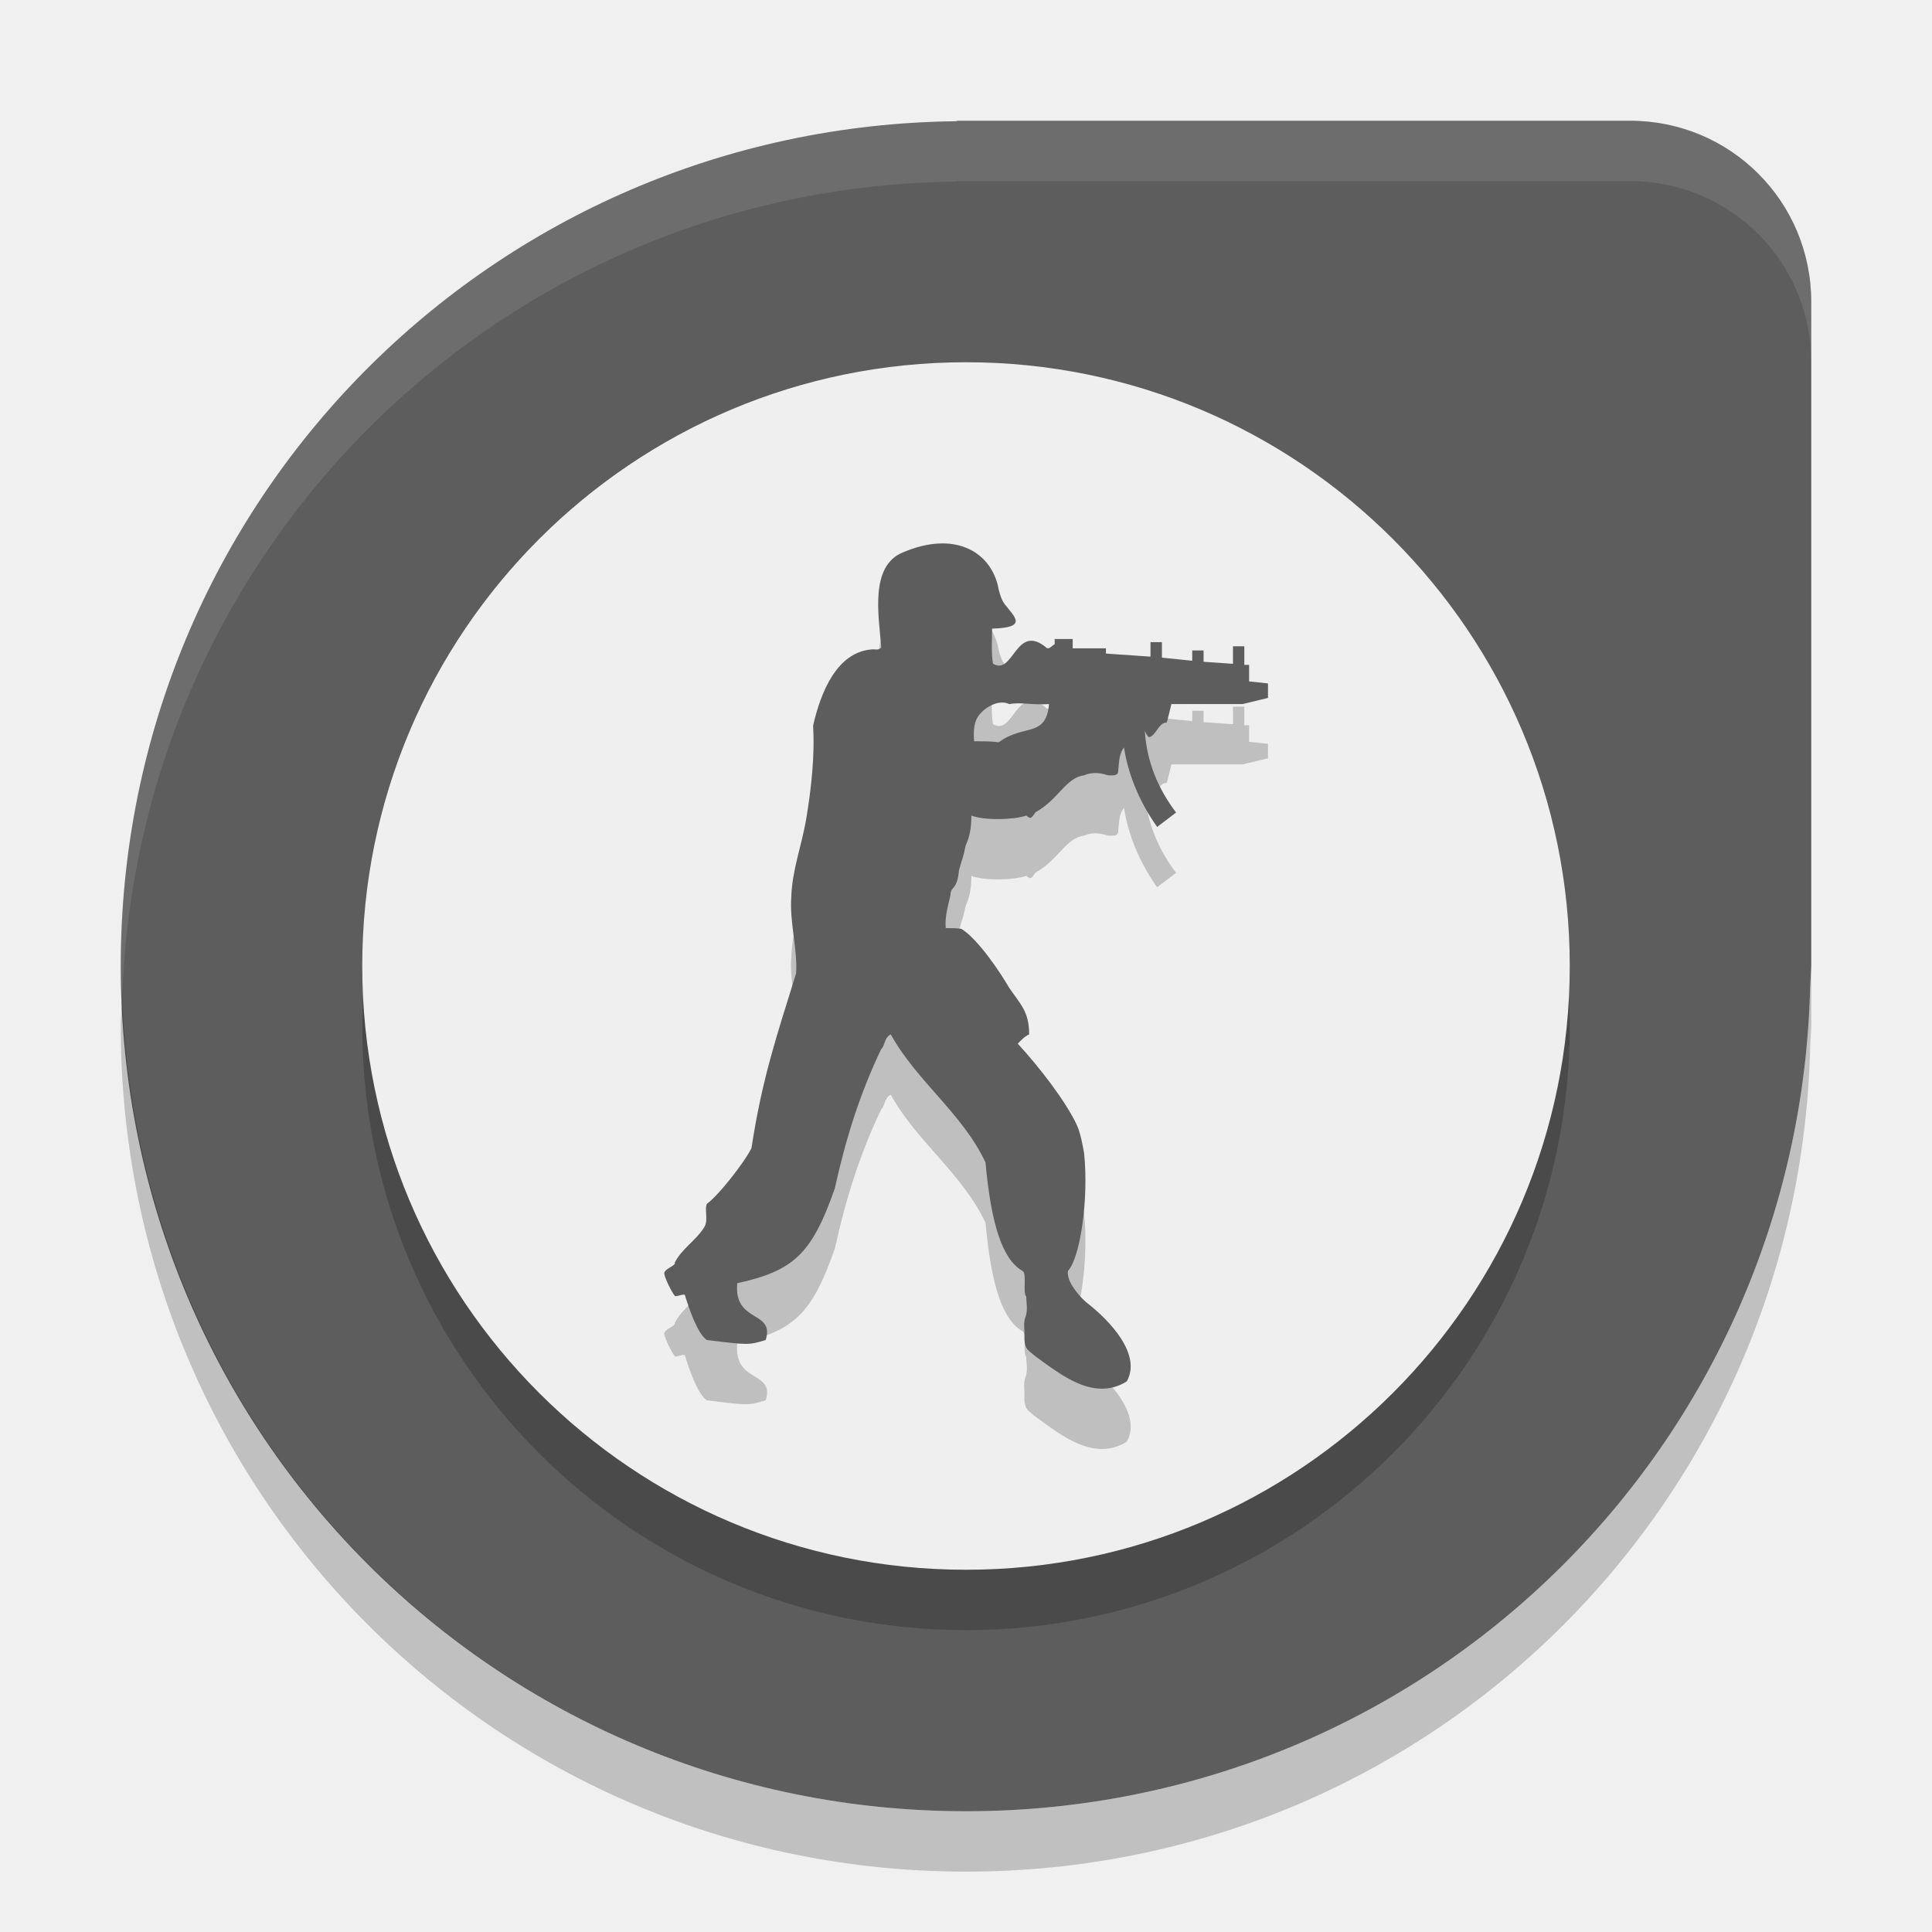
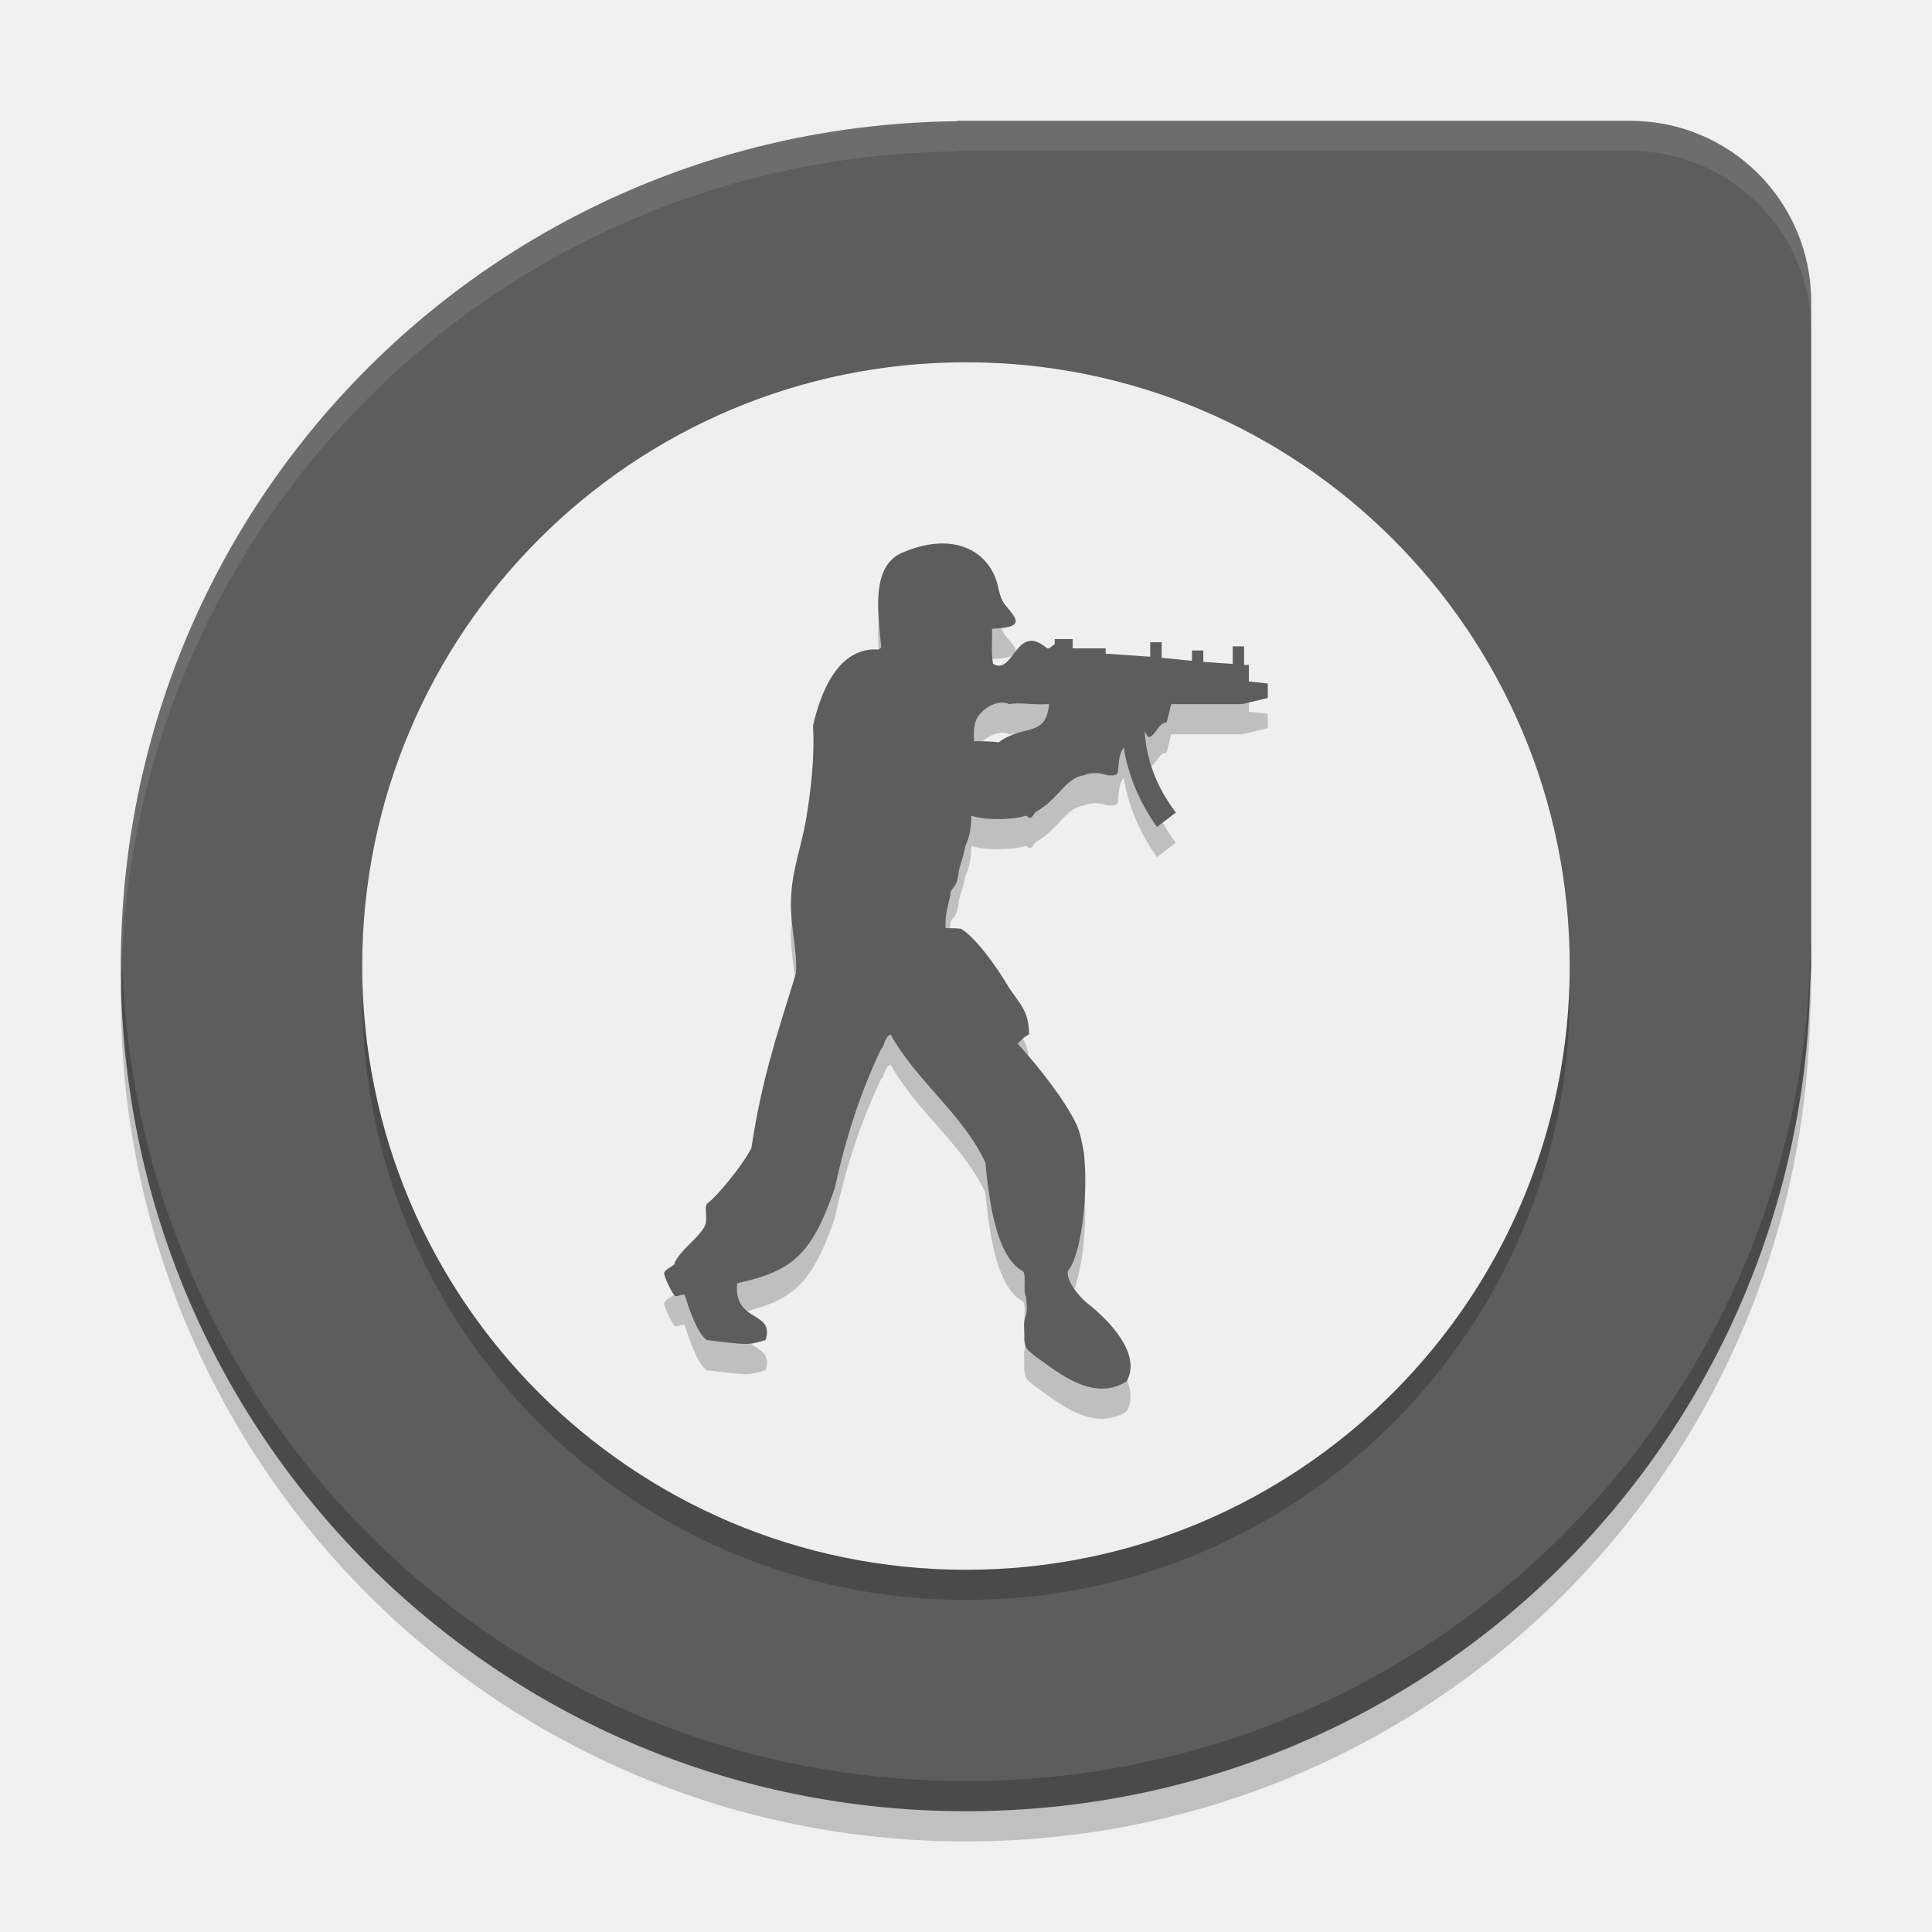
- <svg xmlns="http://www.w3.org/2000/svg" height="32" width="32" version="1">
-   <path d="m15.854 2-0.012 0.008c-7.682 0.085-13.842 6.29-13.842 13.992 0 7.756 6.244 14 14 14 7.639 0 13.797-6.06 13.982-13.652 0 0 0.012-0.239 0.018-0.348v-11c0-1.662-1.338-3-3-3h-11z" fill="#5d5d5d" />
-   <circle opacity=".2" cy="17" cx="16" r="10" />
-   <path opacity=".1" d="m15.854 2-0.012 0.008c-7.682 0.085-13.842 6.29-13.842 13.992 0 0.167 0.02 0.329 0.025 0.494 0.265-7.464 6.305-13.403 13.817-13.486l0.012-0.008h11.146c1.662 0 3 1.338 3 3v-1c0-1.662-1.338-3-3-3h-11.146z" fill="#fff" />
-   <path opacity=".2" d="m30 16-0.018 0.348c-0.185 7.592-6.343 13.652-13.982 13.652-7.589 0-13.714-5.983-13.975-13.506-0.006 0.169-0.025 0.335-0.025 0.506 0 7.756 6.244 14 14 14 7.639 0 13.797-6.06 13.982-13.652l0.018-0.348v-1z" />
-   <circle cy="16" cx="16" r="10" fill="#efefef" />
-   <path opacity=".2" d="m17.375 12.662c-0.048 0.564-0.425 0.325-0.833 0.633-0.11-0.017-0.236-0.017-0.408-0.017-0.031-0.376 0.095-0.445 0.157-0.513 0.251-0.205 0.425-0.103 0.425-0.103 0.188-0.035 0.36 0.017 0.659-0zm0.941-0.924h-0.549v-0.154h-0.298v0.085c-0.032 0.017-0.063 0.052-0.095 0.068h-0.031c-0.519-0.445-0.55 0.462-0.896 0.257-0.031-0.188-0.015-0.359-0.015-0.582 0.597-0.017 0.377-0.188 0.205-0.41-0.062-0.086-0.095-0.222-0.11-0.308-0.141-0.564-0.723-0.906-1.569-0.547-0.55 0.222-0.408 1.026-0.361 1.573-0.031 0.051-0.095 0.034-0.141 0.034-0.597 0.034-0.864 0.718-0.989 1.265 0.031 0.496-0.031 1.043-0.11 1.522-0.079 0.479-0.236 0.855-0.251 1.317-0.031 0.41 0.11 0.889 0.079 1.266-0.33 1.06-0.566 1.761-0.738 2.89-0.126 0.256-0.565 0.804-0.738 0.923-0.047 0.085 0.031 0.274-0.047 0.393-0.141 0.222-0.361 0.342-0.487 0.582 0.031 0.051-0.189 0.103-0.172 0.188 0.015 0.085 0.126 0.307 0.172 0.359 0.015 0.034 0.172-0.052 0.172 0 0.063 0.205 0.205 0.633 0.361 0.735 0.691 0.085 0.691 0.085 0.974 0 0.157-0.496-0.533-0.274-0.471-0.941 0.943-0.205 1.24-0.496 1.617-1.573 0.172-0.787 0.408-1.556 0.769-2.308 0.062-0.051 0.047-0.188 0.157-0.24 0.423 0.769 1.194 1.317 1.569 2.121 0.095 1.043 0.284 1.607 0.612 1.796 0.079 0.034 0 0.359 0.063 0.427 0 0.103 0.031 0.222-0.015 0.342-0.032 0.086-0.015 0.188-0.015 0.274v0.103c0.015 0.155 0.047 0.155 0.188 0.274 0.408 0.291 0.958 0.752 1.507 0.41 0.251-0.445-0.282-1.009-0.659-1.3-0.126-0.103-0.346-0.359-0.315-0.53 0.205-0.222 0.346-1.197 0.267-1.95-0.031-0.171-0.062-0.342-0.126-0.479-0.188-0.393-0.611-0.941-0.972-1.334 0.047-0.051 0.11-0.12 0.188-0.154 0-0.376-0.141-0.496-0.329-0.769-0.158-0.274-0.518-0.804-0.786-0.975 0 0 0-0.017-0.267-0.017-0.015-0.188 0.032-0.342 0.079-0.547 0-0.154 0.11-0.068 0.141-0.41 0.079-0.291 0.047-0.12 0.11-0.41 0.062-0.137 0.095-0.274 0.095-0.496 0.234 0.086 0.706 0.068 0.91 0l0.047 0.034c0.063 0.017 0.079-0.085 0.126-0.102 0.361-0.206 0.487-0.564 0.785-0.599 0 0 0.158-0.086 0.392 0 0.095 0 0.173 0.017 0.173-0.086 0.015-0.154 0.015-0.273 0.095-0.376 0.062 0.41 0.234 0.872 0.549 1.317l0.314-0.239c-0.298-0.393-0.486-0.838-0.518-1.351 0.015 0.034 0.032 0.068 0.063 0.103 0.11 0 0.172-0.257 0.298-0.24 0.015-0.034 0.048-0.188 0.079-0.308h1.177l0.423-0.101v-0.24l-0.313-0.034v-0.274h-0.079v-0.308h-0.188v0.291l-0.487-0.034v-0.188h-0.188v0.171l-0.502-0.051v-0.257h-0.189v0.24l-0.738-0.051v-0.085h0.001z" fill-rule="evenodd" />
-   <path d="m17.375 11.662c-0.048 0.564-0.425 0.325-0.833 0.633-0.11-0.017-0.236-0.017-0.408-0.017-0.031-0.376 0.095-0.445 0.157-0.513 0.251-0.205 0.425-0.103 0.425-0.103 0.188-0.035 0.36 0.017 0.659-0zm0.941-0.924h-0.549v-0.154h-0.298v0.085c-0.032 0.017-0.063 0.052-0.095 0.068h-0.031c-0.519-0.445-0.55 0.462-0.896 0.257-0.031-0.188-0.015-0.359-0.015-0.582 0.597-0.017 0.377-0.188 0.205-0.41-0.062-0.086-0.095-0.222-0.11-0.308-0.141-0.564-0.722-0.905-1.569-0.546-0.55 0.222-0.408 1.026-0.361 1.573-0.031 0.051-0.095 0.034-0.141 0.034-0.597 0.034-0.864 0.718-0.989 1.265 0.031 0.496-0.031 1.043-0.11 1.522-0.079 0.479-0.236 0.855-0.251 1.317-0.031 0.41 0.11 0.889 0.079 1.266-0.33 1.06-0.566 1.761-0.738 2.89-0.126 0.256-0.565 0.804-0.738 0.923-0.047 0.085 0.031 0.274-0.047 0.393-0.141 0.222-0.361 0.342-0.487 0.582 0.031 0.051-0.189 0.103-0.172 0.188 0.015 0.085 0.126 0.307 0.172 0.359 0.015 0.034 0.172-0.052 0.172 0 0.063 0.205 0.205 0.633 0.361 0.735 0.691 0.085 0.691 0.085 0.974 0 0.157-0.496-0.533-0.274-0.471-0.941 0.943-0.205 1.24-0.496 1.617-1.573 0.172-0.787 0.408-1.556 0.769-2.308 0.062-0.051 0.047-0.188 0.157-0.24 0.423 0.769 1.194 1.317 1.569 2.121 0.095 1.043 0.284 1.607 0.612 1.796 0.079 0.034 0 0.359 0.063 0.427 0 0.103 0.031 0.222-0.015 0.342-0.032 0.086-0.015 0.188-0.015 0.274v0.103c0.015 0.155 0.047 0.155 0.188 0.274 0.408 0.291 0.958 0.752 1.507 0.41 0.251-0.445-0.282-1.009-0.659-1.3-0.126-0.103-0.346-0.359-0.315-0.53 0.205-0.222 0.346-1.197 0.267-1.95-0.031-0.171-0.062-0.342-0.126-0.479-0.188-0.393-0.611-0.941-0.972-1.334 0.047-0.051 0.11-0.12 0.188-0.154 0-0.376-0.141-0.496-0.329-0.769-0.158-0.274-0.518-0.804-0.786-0.975 0 0 0-0.017-0.267-0.017-0.015-0.188 0.032-0.342 0.079-0.547 0-0.154 0.11-0.068 0.141-0.41 0.079-0.291 0.047-0.12 0.11-0.41 0.062-0.137 0.095-0.274 0.095-0.496 0.234 0.086 0.706 0.068 0.91 0l0.047 0.034c0.063 0.017 0.079-0.085 0.126-0.102 0.361-0.206 0.487-0.564 0.785-0.599 0 0 0.158-0.086 0.392 0 0.095 0 0.173 0.017 0.173-0.086 0.015-0.154 0.015-0.273 0.095-0.376 0.062 0.41 0.234 0.872 0.549 1.317l0.314-0.239c-0.298-0.393-0.486-0.838-0.518-1.351 0.015 0.034 0.032 0.068 0.063 0.103 0.11 0 0.172-0.257 0.298-0.24 0.015-0.034 0.048-0.188 0.079-0.308h1.177l0.423-0.102v-0.24l-0.313-0.034v-0.274h-0.079v-0.308h-0.188v0.291l-0.487-0.034v-0.188h-0.188v0.171l-0.502-0.051v-0.257h-0.189v0.24l-0.738-0.051v-0.085h0.001z" fill="#5d5d5d" fill-rule="evenodd" />
+ <svg xmlns="http://www.w3.org/2000/svg" height="64" width="64" version="1" id="svg2">
+   <defs id="defs20" />
+   <path style="fill:#5d5d5d" d="m 31.707,4.001 -0.023,0.016 C 16.32,4.187 4.001,16.596 4.001,32 c 0,15.512 12.488,27.999 27.999,27.999 15.277,0 27.593,-12.12 27.963,-27.303 0,0 0.024,-0.478 0.035,-0.695 l 0,-21.999 c 0,-3.324 -2.676,-6 -6,-6 l -21.999,0 z" id="path4" />
+   <circle style="opacity:0.2" cy="33.001" cx="31.999" r="20" id="circle6" />
+   <path style="opacity:0.1;fill:#ffffff" d="M 31.707 4.002 L 31.684 4.018 C 16.32 4.188 4 16.596 4 32 C 4 32.113 4.011 32.223 4.018 32.334 C 4.368 17.24 16.543 5.186 31.684 5.018 L 31.707 5.002 L 31.709 5 L 54 5 C 57.324 5 60 7.676 60 11 L 60 10 C 60 6.676 57.324 4.002 54 4.002 L 31.709 4.002 L 31.707 4.002 z " id="path8" />
+   <path style="opacity:0.2" d="m 59.999,31.001 -0.036,0.696 c -0.37,15.184 -12.686,27.303 -27.963,27.303 -15.178,0 -27.427,-11.966 -27.949,-27.011 -0.011,0.338 -0.05,0.67 -0.05,1.012 C 4,48.512 16.488,61 31.999,61 47.277,61 59.593,48.88 59.963,33.697 l 0.036,-0.696 0,-2 z" id="path10" />
+   <circle style="fill:#efefef" cy="32.001" cx="31.999" r="20" id="circle12" />
+   <path style="opacity:0.2;fill-rule:evenodd" d="m 34.749,24.325 c -0.096,1.128 -0.849,0.649 -1.665,1.265 -0.22,-0.034 -0.471,-0.034 -0.816,-0.034 -0.062,-0.752 0.189,-0.889 0.313,-1.026 0.503,-0.411 0.849,-0.205 0.849,-0.205 0.376,-0.069 0.72,0.034 1.318,-5.42e-4 z m 1.883,-1.847 -1.098,0 0,-0.308 -0.596,0 0,0.17 c -0.065,0.034 -0.127,0.103 -0.189,0.137 l -0.062,0 c -1.039,-0.889 -1.1,0.924 -1.792,0.513 -0.062,-0.376 -0.031,-0.719 -0.031,-1.163 1.194,-0.035 0.754,-0.376 0.409,-0.821 -0.124,-0.171 -0.189,-0.445 -0.22,-0.616 -0.282,-1.128 -1.445,-1.813 -3.139,-1.094 -1.1,0.444 -0.816,2.052 -0.723,3.147 -0.062,0.102 -0.189,0.068 -0.282,0.068 -1.194,0.068 -1.727,1.436 -1.979,2.531 0.062,0.992 -0.062,2.087 -0.22,3.044 -0.158,0.958 -0.471,1.71 -0.503,2.633 -0.062,0.821 0.22,1.778 0.158,2.531 -0.66,2.121 -1.132,3.523 -1.476,5.78 -0.251,0.513 -1.129,1.607 -1.476,1.847 -0.093,0.17 0.062,0.547 -0.093,0.786 -0.282,0.444 -0.723,0.684 -0.974,1.163 0.062,0.102 -0.378,0.205 -0.344,0.376 0.031,0.17 0.251,0.615 0.344,0.718 0.031,0.068 0.344,-0.103 0.344,0 0.127,0.41 0.409,1.265 0.723,1.47 1.383,0.17 1.383,0.17 1.947,0 0.313,-0.992 -1.067,-0.547 -0.943,-1.881 1.885,-0.41 2.481,-0.992 3.234,-3.146 0.344,-1.573 0.816,-3.112 1.538,-4.617 0.124,-0.102 0.093,-0.376 0.313,-0.479 0.847,1.539 2.388,2.634 3.139,4.241 0.189,2.086 0.567,3.215 1.225,3.591 0.158,0.068 0,0.718 0.127,0.855 0,0.205 0.062,0.444 -0.031,0.684 -0.065,0.171 -0.031,0.376 -0.031,0.547 l 0,0.205 c 0.031,0.309 0.093,0.309 0.376,0.547 0.816,0.581 1.916,1.505 3.014,0.821 0.503,-0.89 -0.564,-2.018 -1.318,-2.599 -0.251,-0.205 -0.691,-0.718 -0.629,-1.06 0.409,-0.445 0.691,-2.394 0.533,-3.899 -0.062,-0.341 -0.124,-0.684 -0.251,-0.958 -0.376,-0.786 -1.222,-1.881 -1.945,-2.667 0.093,-0.102 0.22,-0.24 0.376,-0.308 0,-0.752 -0.282,-0.992 -0.658,-1.539 -0.316,-0.547 -1.036,-1.607 -1.572,-1.949 0,0 0,-0.035 -0.533,-0.035 -0.031,-0.376 0.065,-0.684 0.158,-1.094 0,-0.308 0.22,-0.136 0.282,-0.821 0.158,-0.581 0.093,-0.239 0.22,-0.82 0.124,-0.273 0.189,-0.547 0.189,-0.992 0.469,0.171 1.411,0.137 1.82,0 l 0.093,0.068 c 0.127,0.035 0.158,-0.17 0.251,-0.205 0.723,-0.411 0.974,-1.129 1.569,-1.197 0,0 0.316,-0.171 0.784,0 0.189,0 0.347,0.034 0.347,-0.171 0.031,-0.308 0.031,-0.546 0.189,-0.752 0.124,0.821 0.469,1.745 1.098,2.634 l 0.627,-0.478 c -0.596,-0.786 -0.971,-1.675 -1.036,-2.702 0.031,0.068 0.065,0.137 0.127,0.205 0.22,0 0.344,-0.513 0.596,-0.479 0.031,-0.068 0.096,-0.376 0.158,-0.616 l 2.354,0 0.846,-0.202 0,-0.479 -0.627,-0.068 0,-0.547 -0.158,0 0,-0.616 -0.376,0 0,0.582 -0.974,-0.068 0,-0.376 -0.376,0 0,0.342 -1.005,-0.102 0,-0.513 -0.378,0 0,0.479 -1.476,-0.102 0,-0.17 0.001,0 z" id="path14" />
+   <path style="fill:#5d5d5d;fill-rule:evenodd" d="m 34.749,23.325 c -0.096,1.128 -0.849,0.649 -1.665,1.265 -0.22,-0.034 -0.471,-0.034 -0.816,-0.034 -0.062,-0.752 0.189,-0.889 0.313,-1.026 0.503,-0.411 0.849,-0.205 0.849,-0.205 0.376,-0.069 0.72,0.034 1.318,-5.42e-4 z m 1.883,-1.847 -1.098,0 0,-0.308 -0.596,0 0,0.17 c -0.065,0.034 -0.127,0.103 -0.189,0.137 l -0.062,0 c -1.039,-0.889 -1.1,0.924 -1.792,0.513 -0.062,-0.376 -0.031,-0.719 -0.031,-1.163 1.194,-0.035 0.754,-0.376 0.409,-0.821 -0.124,-0.171 -0.189,-0.445 -0.22,-0.616 -0.282,-1.127 -1.444,-1.811 -3.138,-1.093 -1.1,0.444 -0.816,2.052 -0.723,3.147 -0.062,0.102 -0.189,0.068 -0.282,0.068 -1.194,0.068 -1.727,1.436 -1.979,2.531 0.062,0.992 -0.062,2.087 -0.22,3.044 -0.158,0.958 -0.471,1.71 -0.503,2.633 -0.062,0.821 0.22,1.778 0.158,2.531 -0.66,2.121 -1.132,3.523 -1.476,5.78 -0.251,0.513 -1.129,1.607 -1.476,1.847 -0.093,0.17 0.062,0.547 -0.093,0.786 -0.282,0.444 -0.723,0.684 -0.974,1.163 0.062,0.102 -0.378,0.205 -0.344,0.376 0.031,0.17 0.251,0.615 0.344,0.718 0.031,0.068 0.344,-0.103 0.344,0 0.127,0.41 0.409,1.265 0.723,1.47 1.383,0.17 1.383,0.17 1.947,0 0.313,-0.992 -1.067,-0.547 -0.943,-1.881 1.885,-0.41 2.481,-0.992 3.234,-3.146 0.344,-1.573 0.816,-3.112 1.538,-4.617 0.124,-0.102 0.093,-0.376 0.313,-0.479 0.847,1.539 2.388,2.634 3.139,4.241 0.189,2.086 0.567,3.215 1.225,3.591 0.158,0.068 0,0.718 0.127,0.855 0,0.205 0.062,0.444 -0.031,0.684 -0.065,0.171 -0.031,0.376 -0.031,0.547 l 0,0.205 c 0.031,0.309 0.093,0.309 0.376,0.547 0.816,0.581 1.916,1.505 3.014,0.821 0.503,-0.89 -0.564,-2.018 -1.318,-2.599 -0.251,-0.205 -0.691,-0.718 -0.629,-1.06 0.409,-0.445 0.691,-2.394 0.533,-3.899 -0.062,-0.341 -0.124,-0.684 -0.251,-0.958 -0.376,-0.786 -1.222,-1.881 -1.945,-2.667 0.093,-0.102 0.22,-0.24 0.376,-0.308 0,-0.752 -0.282,-0.992 -0.658,-1.539 -0.316,-0.547 -1.036,-1.607 -1.572,-1.949 0,0 0,-0.035 -0.533,-0.035 -0.031,-0.376 0.065,-0.684 0.158,-1.094 0,-0.308 0.22,-0.136 0.282,-0.821 0.158,-0.581 0.093,-0.239 0.22,-0.82 0.124,-0.273 0.189,-0.547 0.189,-0.992 0.469,0.171 1.411,0.137 1.82,0 l 0.093,0.068 c 0.127,0.035 0.158,-0.17 0.251,-0.205 0.723,-0.411 0.974,-1.129 1.569,-1.197 0,0 0.316,-0.171 0.784,0 0.189,0 0.347,0.034 0.347,-0.171 0.031,-0.308 0.031,-0.546 0.189,-0.752 0.124,0.821 0.469,1.745 1.098,2.634 l 0.627,-0.478 c -0.596,-0.786 -0.971,-1.675 -1.036,-2.702 0.031,0.068 0.065,0.137 0.127,0.205 0.22,0 0.344,-0.513 0.596,-0.479 0.031,-0.068 0.096,-0.376 0.158,-0.616 l 2.354,0 0.846,-0.204 0,-0.479 -0.627,-0.068 0,-0.547 -0.158,0 0,-0.616 -0.376,0 0,0.582 -0.974,-0.068 0,-0.376 -0.376,0 0,0.342 -1.005,-0.102 0,-0.513 -0.378,0 0,0.479 -1.476,-0.102 0,-0.17 0.001,0 z" id="path16" />
</svg>
